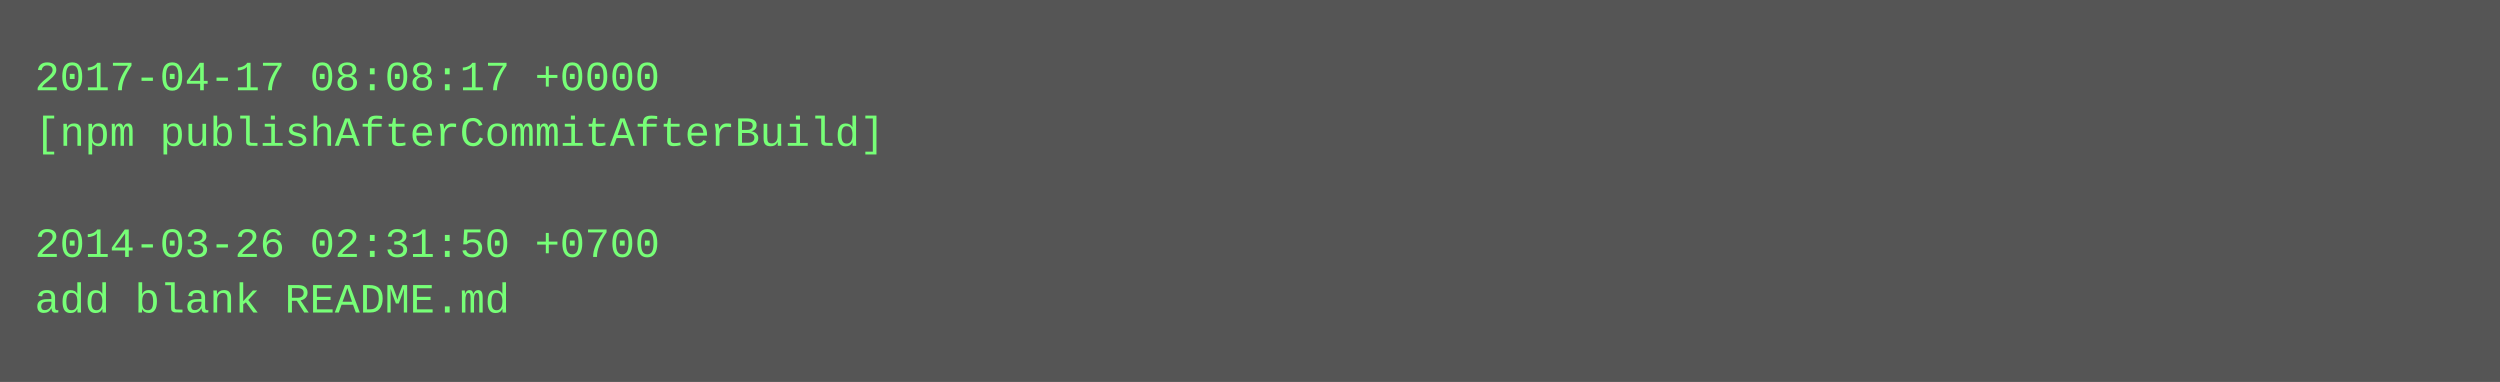
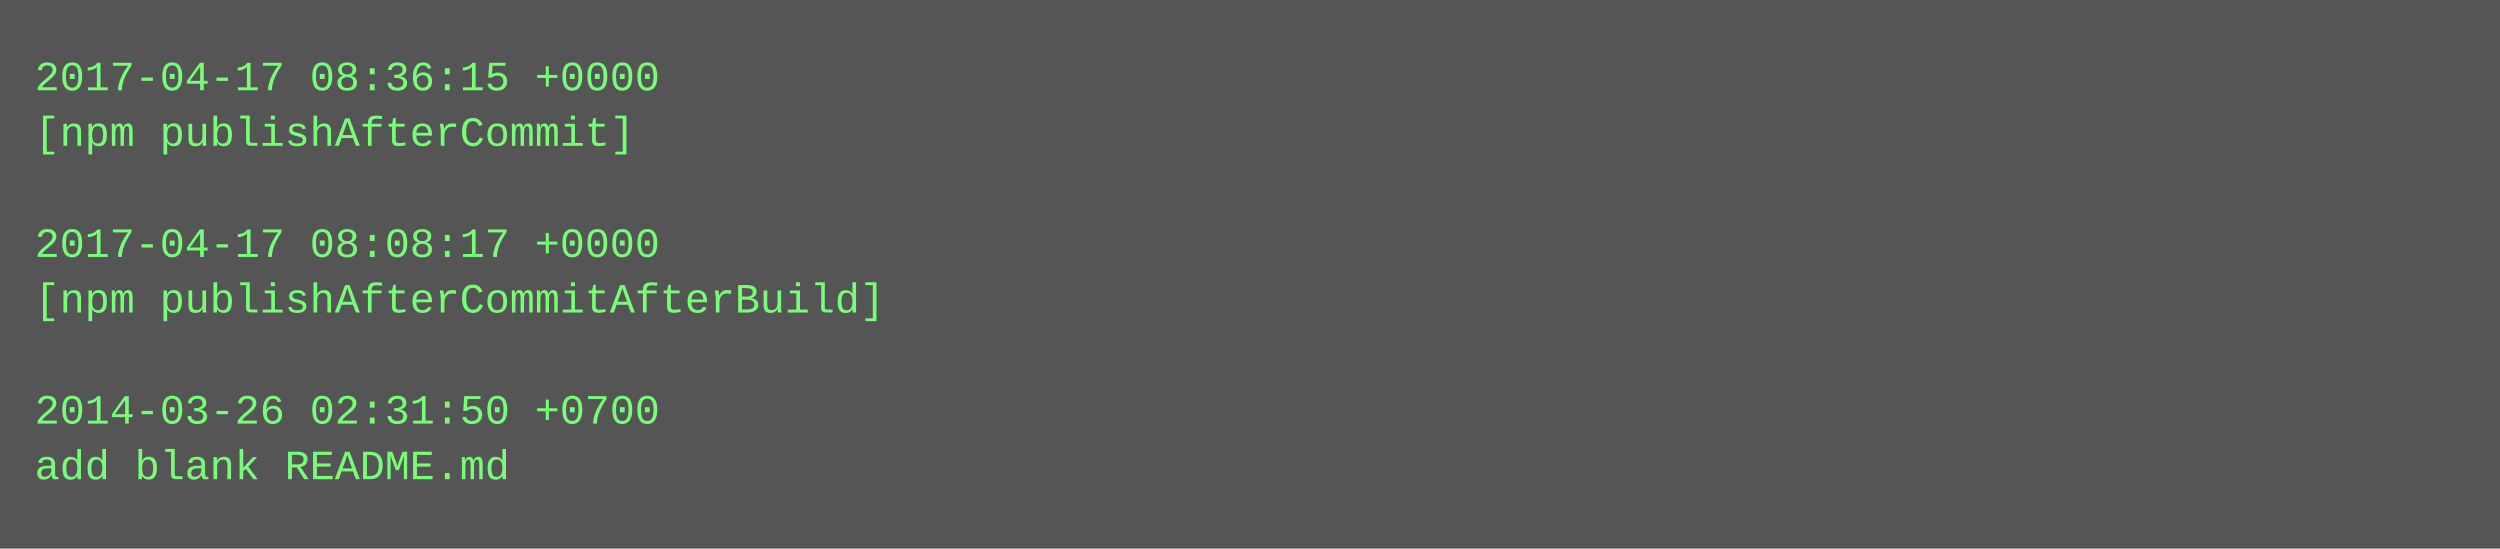
- <svg xmlns="http://www.w3.org/2000/svg" height="110" width="720">
-   <rect height="110" fill="#555" width="720" />
+ <svg xmlns="http://www.w3.org/2000/svg" height="158" width="720">
+   <rect height="158" fill="#555" width="720" />
  <text fill="#7f7" font-family="Courier New" font-size="12" xml:space="preserve">
-     <tspan x="10" y="26">2017-04-17 08:08:17 +0000</tspan>
-     <tspan x="10" y="42">[npm publishAfterCommitAfterBuild]</tspan>
+     <tspan x="10" y="26">2017-04-17 08:36:15 +0000</tspan>
+     <tspan x="10" y="42">[npm publishAfterCommit]</tspan>
    <tspan x="10" y="58" />
-     <tspan x="10" y="74">2014-03-26 02:31:50 +0700</tspan>
-     <tspan x="10" y="90">add blank README.md</tspan>
+     <tspan x="10" y="74">2017-04-17 08:08:17 +0000</tspan>
+     <tspan x="10" y="90">[npm publishAfterCommitAfterBuild]</tspan>
+     <tspan x="10" y="106" />
+     <tspan x="10" y="122">2014-03-26 02:31:50 +0700</tspan>
+     <tspan x="10" y="138">add blank README.md</tspan>
  </text>
</svg>
